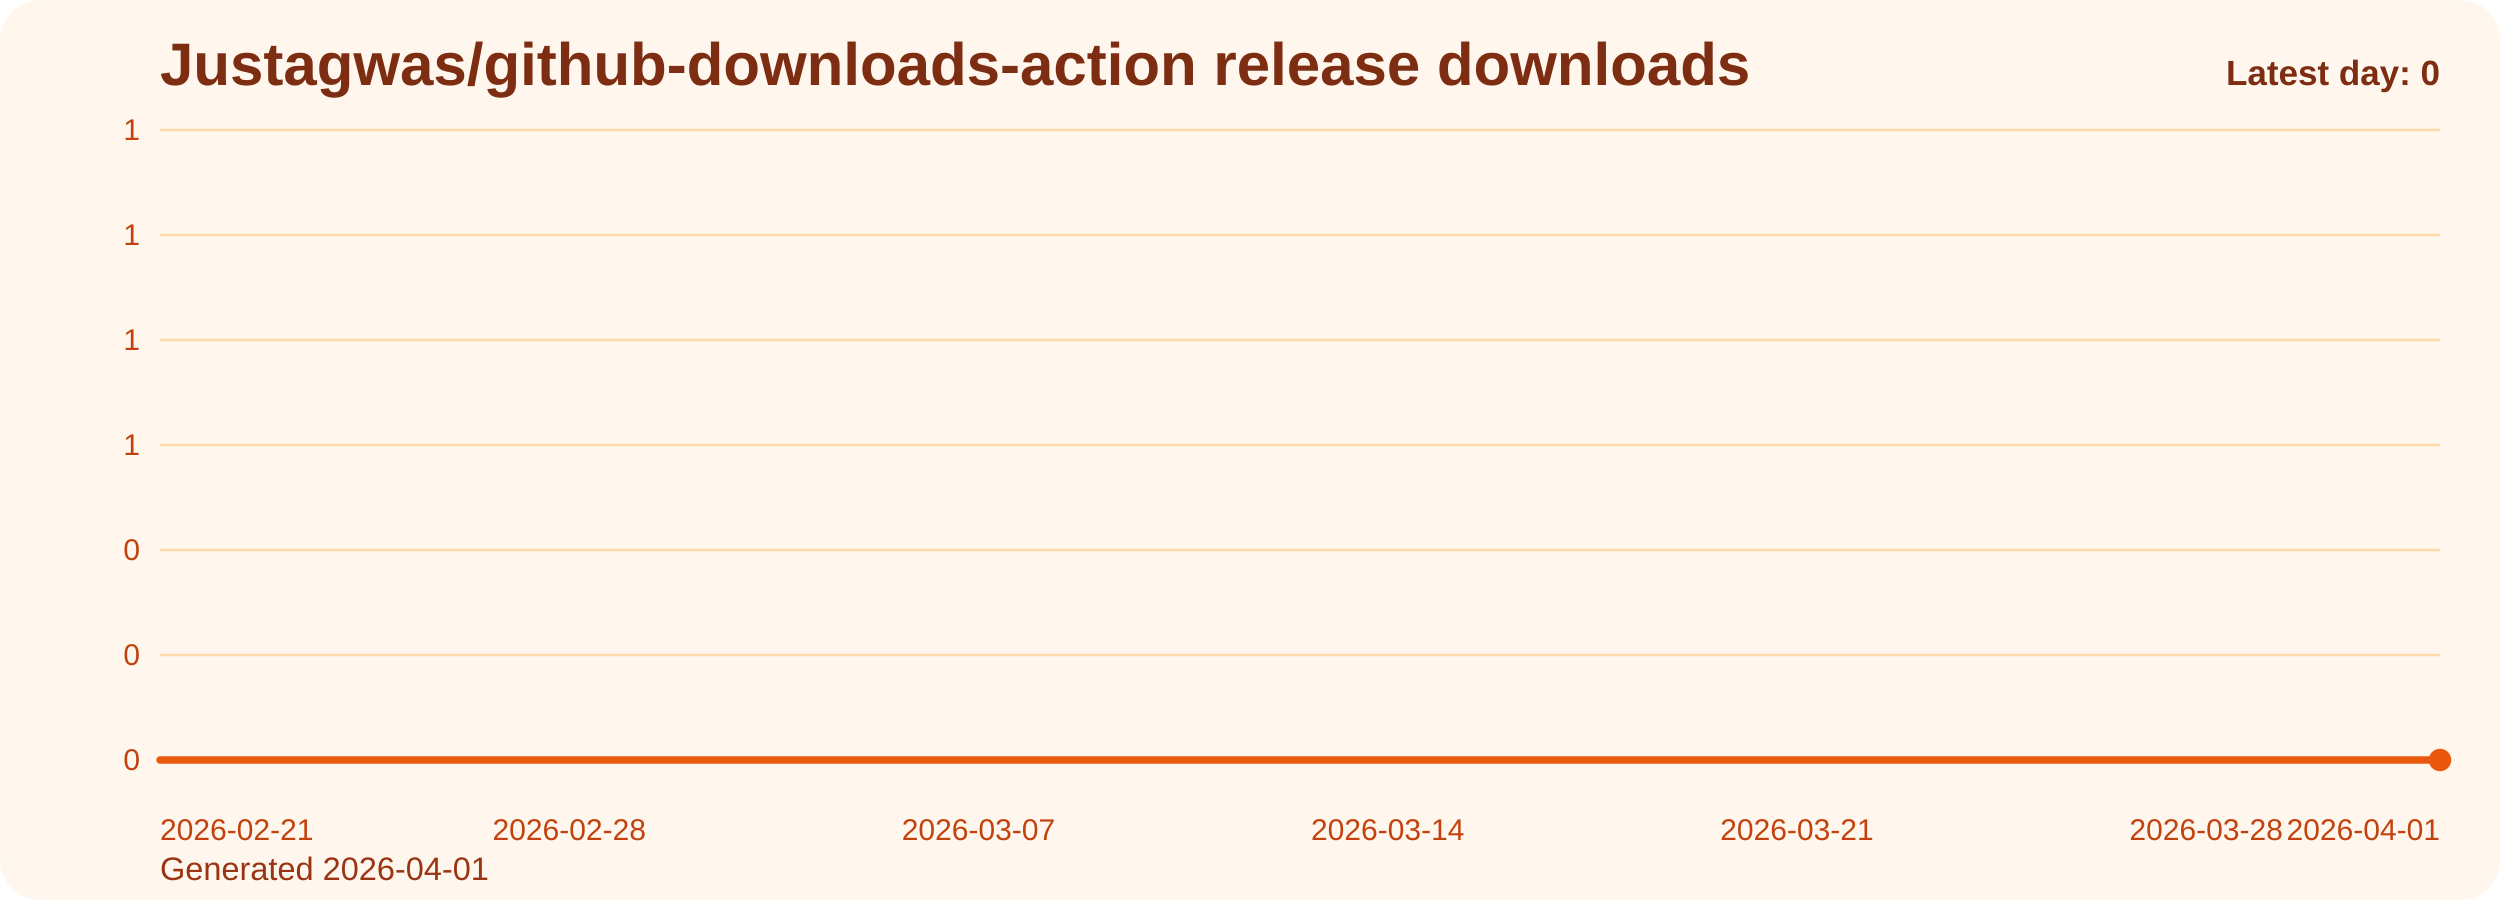
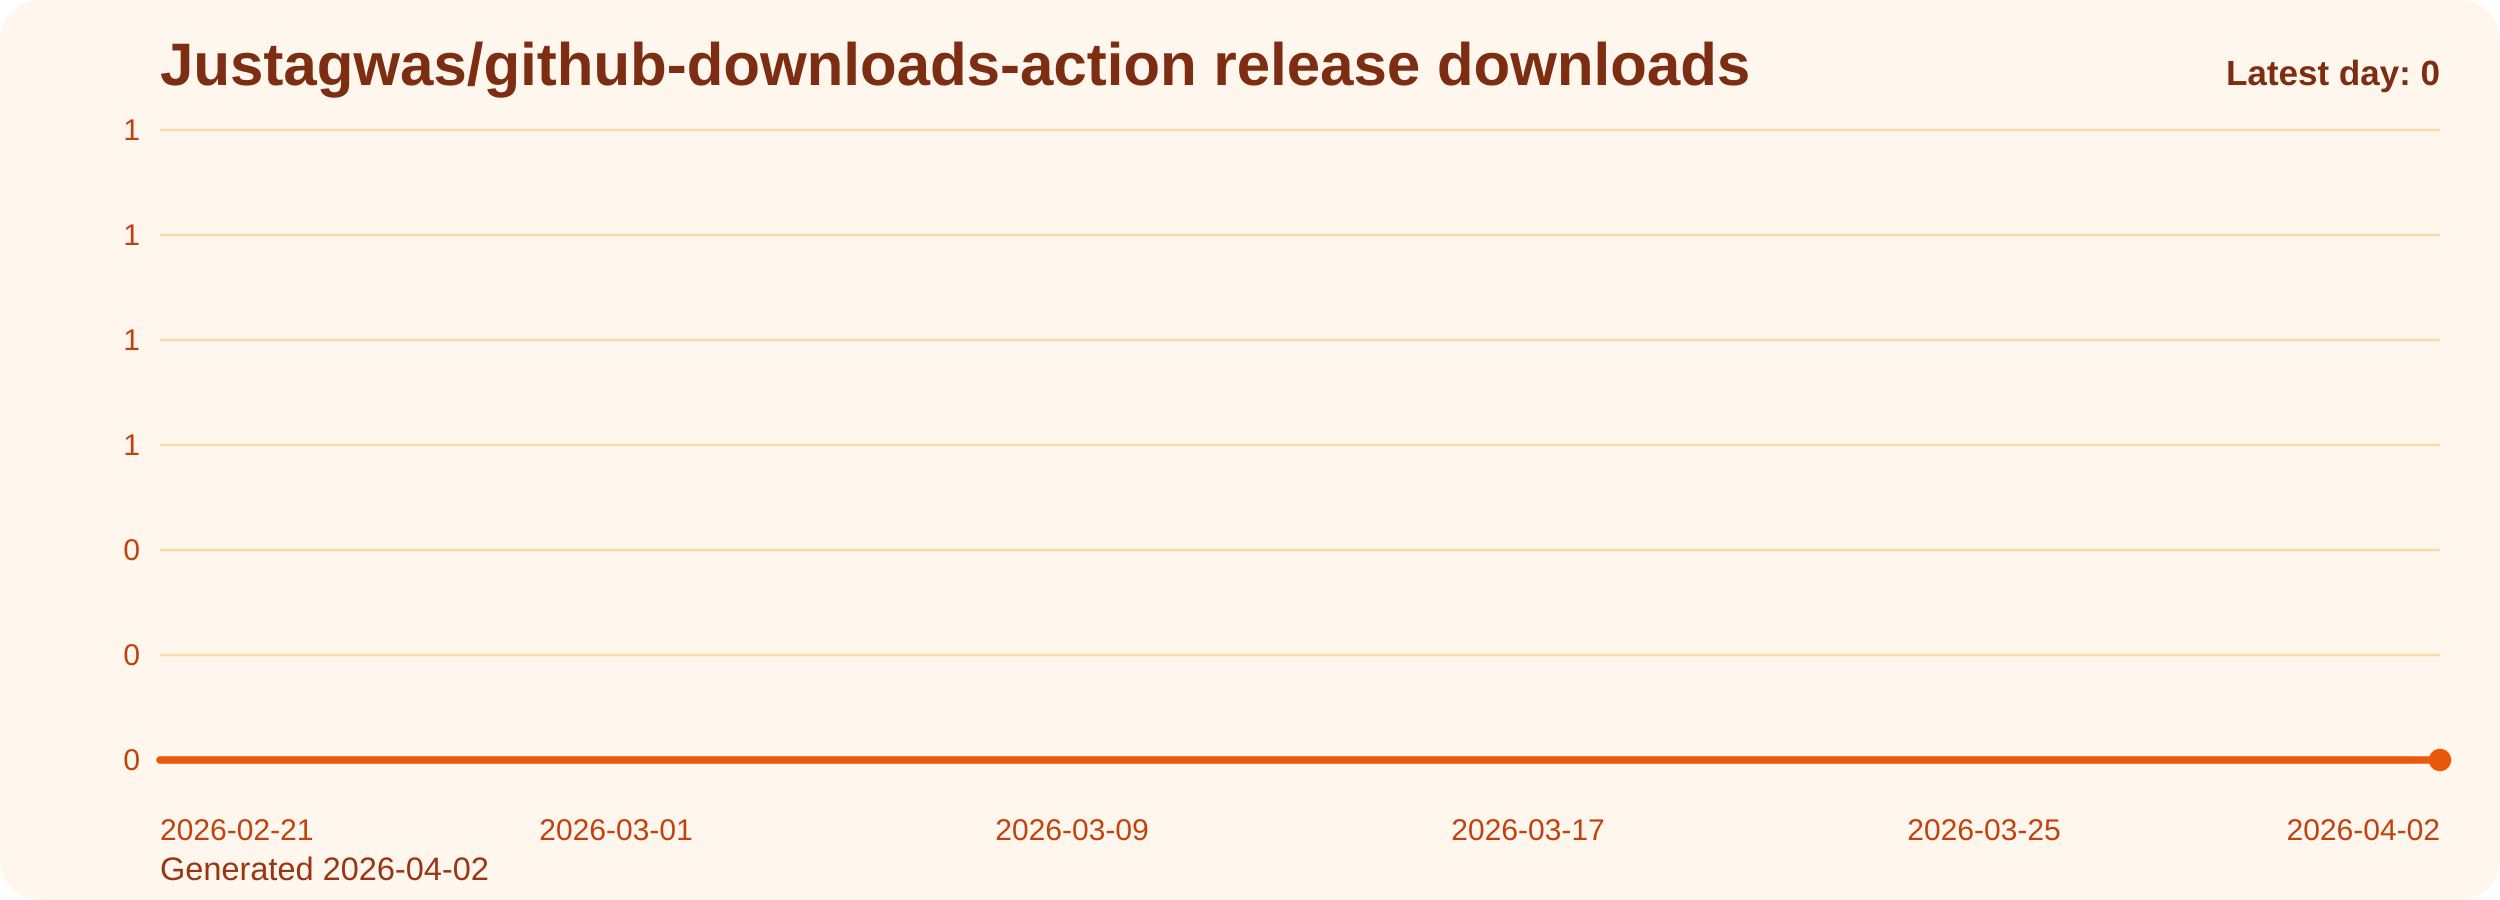
<svg xmlns="http://www.w3.org/2000/svg" viewBox="0 0 1000 360" role="img" aria-label="Justagwas/github-downloads-action release downloads chart">
  <defs>
    <linearGradient id="fill-daily-orange" x1="0" y1="0" x2="0" y2="1">
      <stop offset="0%" stop-color="#f97316" stop-opacity="0.32" />
      <stop offset="100%" stop-color="#f97316" stop-opacity="0.05" />
    </linearGradient>
    <style>
      .bg { fill: #fff7ed; }
      .title { font: 700 24px Arial, sans-serif; fill: #7c2d12; }
      .sub { font: 400 13px Arial, sans-serif; fill: #9a3412; }
      .grid { stroke: #fed7aa; stroke-width: 1; }
      .axis { font: 400 12px Arial, sans-serif; fill: #c2410c; }
      .line { fill: none; stroke: #ea580c; stroke-width: 3; stroke-linecap: round; stroke-linejoin: round; }
      .dot { fill: #ea580c; }
      .value { font: 600 11px Arial, sans-serif; fill: #9a3412; }
      .latest { font: 700 14px Arial, sans-serif; fill: #7c2d12; }
    </style>
  </defs>
  <rect class="bg" x="0" y="0" width="1000" height="360" rx="16" />
  <text class="title" x="64" y="34">Justagwas/github-downloads-action release downloads</text>
-   <text class="sub" x="64" y="352">Generated 2026-04-01</text>
+   <text class="sub" x="64" y="352">Generated 2026-04-02</text>
  <line x1="64" y1="52.00" x2="976" y2="52.00" class="grid" />
  <text x="56" y="56.00" text-anchor="end" class="axis">1</text>
  <line x1="64" y1="94.00" x2="976" y2="94.00" class="grid" />
  <text x="56" y="98.00" text-anchor="end" class="axis">1</text>
  <line x1="64" y1="136.00" x2="976" y2="136.00" class="grid" />
  <text x="56" y="140.00" text-anchor="end" class="axis">1</text>
  <line x1="64" y1="178.00" x2="976" y2="178.00" class="grid" />
  <text x="56" y="182.00" text-anchor="end" class="axis">1</text>
  <line x1="64" y1="220.00" x2="976" y2="220.00" class="grid" />
  <text x="56" y="224.00" text-anchor="end" class="axis">0</text>
  <line x1="64" y1="262.00" x2="976" y2="262.00" class="grid" />
  <text x="56" y="266.00" text-anchor="end" class="axis">0</text>
  <line x1="64" y1="304.00" x2="976" y2="304.00" class="grid" />
  <text x="56" y="308.00" text-anchor="end" class="axis">0</text>
-   <path d="M 64.00 304 L 64.00 304.00 L 87.38 304.00 L 110.77 304.00 L 134.15 304.00 L 157.54 304.00 L 180.92 304.00 L 204.31 304.00 L 227.69 304.00 L 251.08 304.00 L 274.46 304.00 L 297.85 304.00 L 321.23 304.00 L 344.62 304.00 L 368.00 304.00 L 391.38 304.00 L 414.77 304.00 L 438.15 304.00 L 461.54 304.00 L 484.92 304.00 L 508.31 304.00 L 531.69 304.00 L 555.08 304.00 L 578.46 304.00 L 601.85 304.00 L 625.23 304.00 L 648.62 304.00 L 672.00 304.00 L 695.38 304.00 L 718.77 304.00 L 742.15 304.00 L 765.54 304.00 L 788.92 304.00 L 812.31 304.00 L 835.69 304.00 L 859.08 304.00 L 882.46 304.00 L 905.85 304.00 L 929.23 304.00 L 952.62 304.00 L 976.00 304.00 L 976.00 304 Z" fill="url(#fill-daily-orange)" />
-   <polyline class="line" points="64.00,304.00 87.38,304.00 110.77,304.00 134.15,304.00 157.54,304.00 180.92,304.00 204.31,304.00 227.69,304.00 251.08,304.00 274.46,304.00 297.85,304.00 321.23,304.00 344.62,304.00 368.00,304.00 391.38,304.00 414.77,304.00 438.15,304.00 461.54,304.00 484.92,304.00 508.31,304.00 531.69,304.00 555.08,304.00 578.46,304.00 601.85,304.00 625.23,304.00 648.62,304.00 672.00,304.00 695.38,304.00 718.77,304.00 742.15,304.00 765.54,304.00 788.92,304.00 812.31,304.00 835.69,304.00 859.08,304.00 882.46,304.00 905.85,304.00 929.23,304.00 952.62,304.00 976.00,304.00" />
+   <path d="M 64.00 304 L 64.00 304.00 L 86.80 304.00 L 109.60 304.00 L 132.40 304.00 L 155.20 304.00 L 178.00 304.00 L 200.80 304.00 L 223.60 304.00 L 246.40 304.00 L 269.20 304.00 L 292.00 304.00 L 314.80 304.00 L 337.60 304.00 L 360.40 304.00 L 383.20 304.00 L 406.00 304.00 L 428.80 304.00 L 451.60 304.00 L 474.40 304.00 L 497.20 304.00 L 520.00 304.00 L 542.80 304.00 L 565.60 304.00 L 588.40 304.00 L 611.20 304.00 L 634.00 304.00 L 656.80 304.00 L 679.60 304.00 L 702.40 304.00 L 725.20 304.00 L 748.00 304.00 L 770.80 304.00 L 793.60 304.00 L 816.40 304.00 L 839.20 304.00 L 862.00 304.00 L 884.80 304.00 L 907.60 304.00 L 930.40 304.00 L 953.20 304.00 L 976.00 304.00 L 976.00 304 Z" fill="url(#fill-daily-orange)" />
+   <polyline class="line" points="64.00,304.00 86.80,304.00 109.60,304.00 132.40,304.00 155.20,304.00 178.00,304.00 200.80,304.00 223.60,304.00 246.40,304.00 269.20,304.00 292.00,304.00 314.80,304.00 337.60,304.00 360.40,304.00 383.20,304.00 406.00,304.00 428.80,304.00 451.60,304.00 474.40,304.00 497.20,304.00 520.00,304.00 542.80,304.00 565.60,304.00 588.40,304.00 611.20,304.00 634.00,304.00 656.80,304.00 679.60,304.00 702.40,304.00 725.20,304.00 748.00,304.00 770.80,304.00 793.60,304.00 816.40,304.00 839.20,304.00 862.00,304.00 884.80,304.00 907.60,304.00 930.40,304.00 953.20,304.00 976.00,304.00" />
  <circle class="dot" cx="976.00" cy="304.00" r="4.5" />
  <text class="axis" x="64.00" y="336" text-anchor="start">2026-02-21</text>
-   <text class="axis" x="227.69" y="336" text-anchor="middle">2026-02-28</text>
-   <text class="axis" x="391.38" y="336" text-anchor="middle">2026-03-07</text>
-   <text class="axis" x="555.08" y="336" text-anchor="middle">2026-03-14</text>
-   <text class="axis" x="718.77" y="336" text-anchor="middle">2026-03-21</text>
-   <text class="axis" x="882.46" y="336" text-anchor="middle">2026-03-28</text>
-   <text class="axis" x="976.00" y="336" text-anchor="end">2026-04-01</text>
+   <text class="axis" x="246.40" y="336" text-anchor="middle">2026-03-01</text>
+   <text class="axis" x="428.80" y="336" text-anchor="middle">2026-03-09</text>
+   <text class="axis" x="611.20" y="336" text-anchor="middle">2026-03-17</text>
+   <text class="axis" x="793.60" y="336" text-anchor="middle">2026-03-25</text>
+   <text class="axis" x="976.00" y="336" text-anchor="end">2026-04-02</text>
  <text class="latest" x="976" y="34" text-anchor="end">Latest day: 0</text>
</svg>
